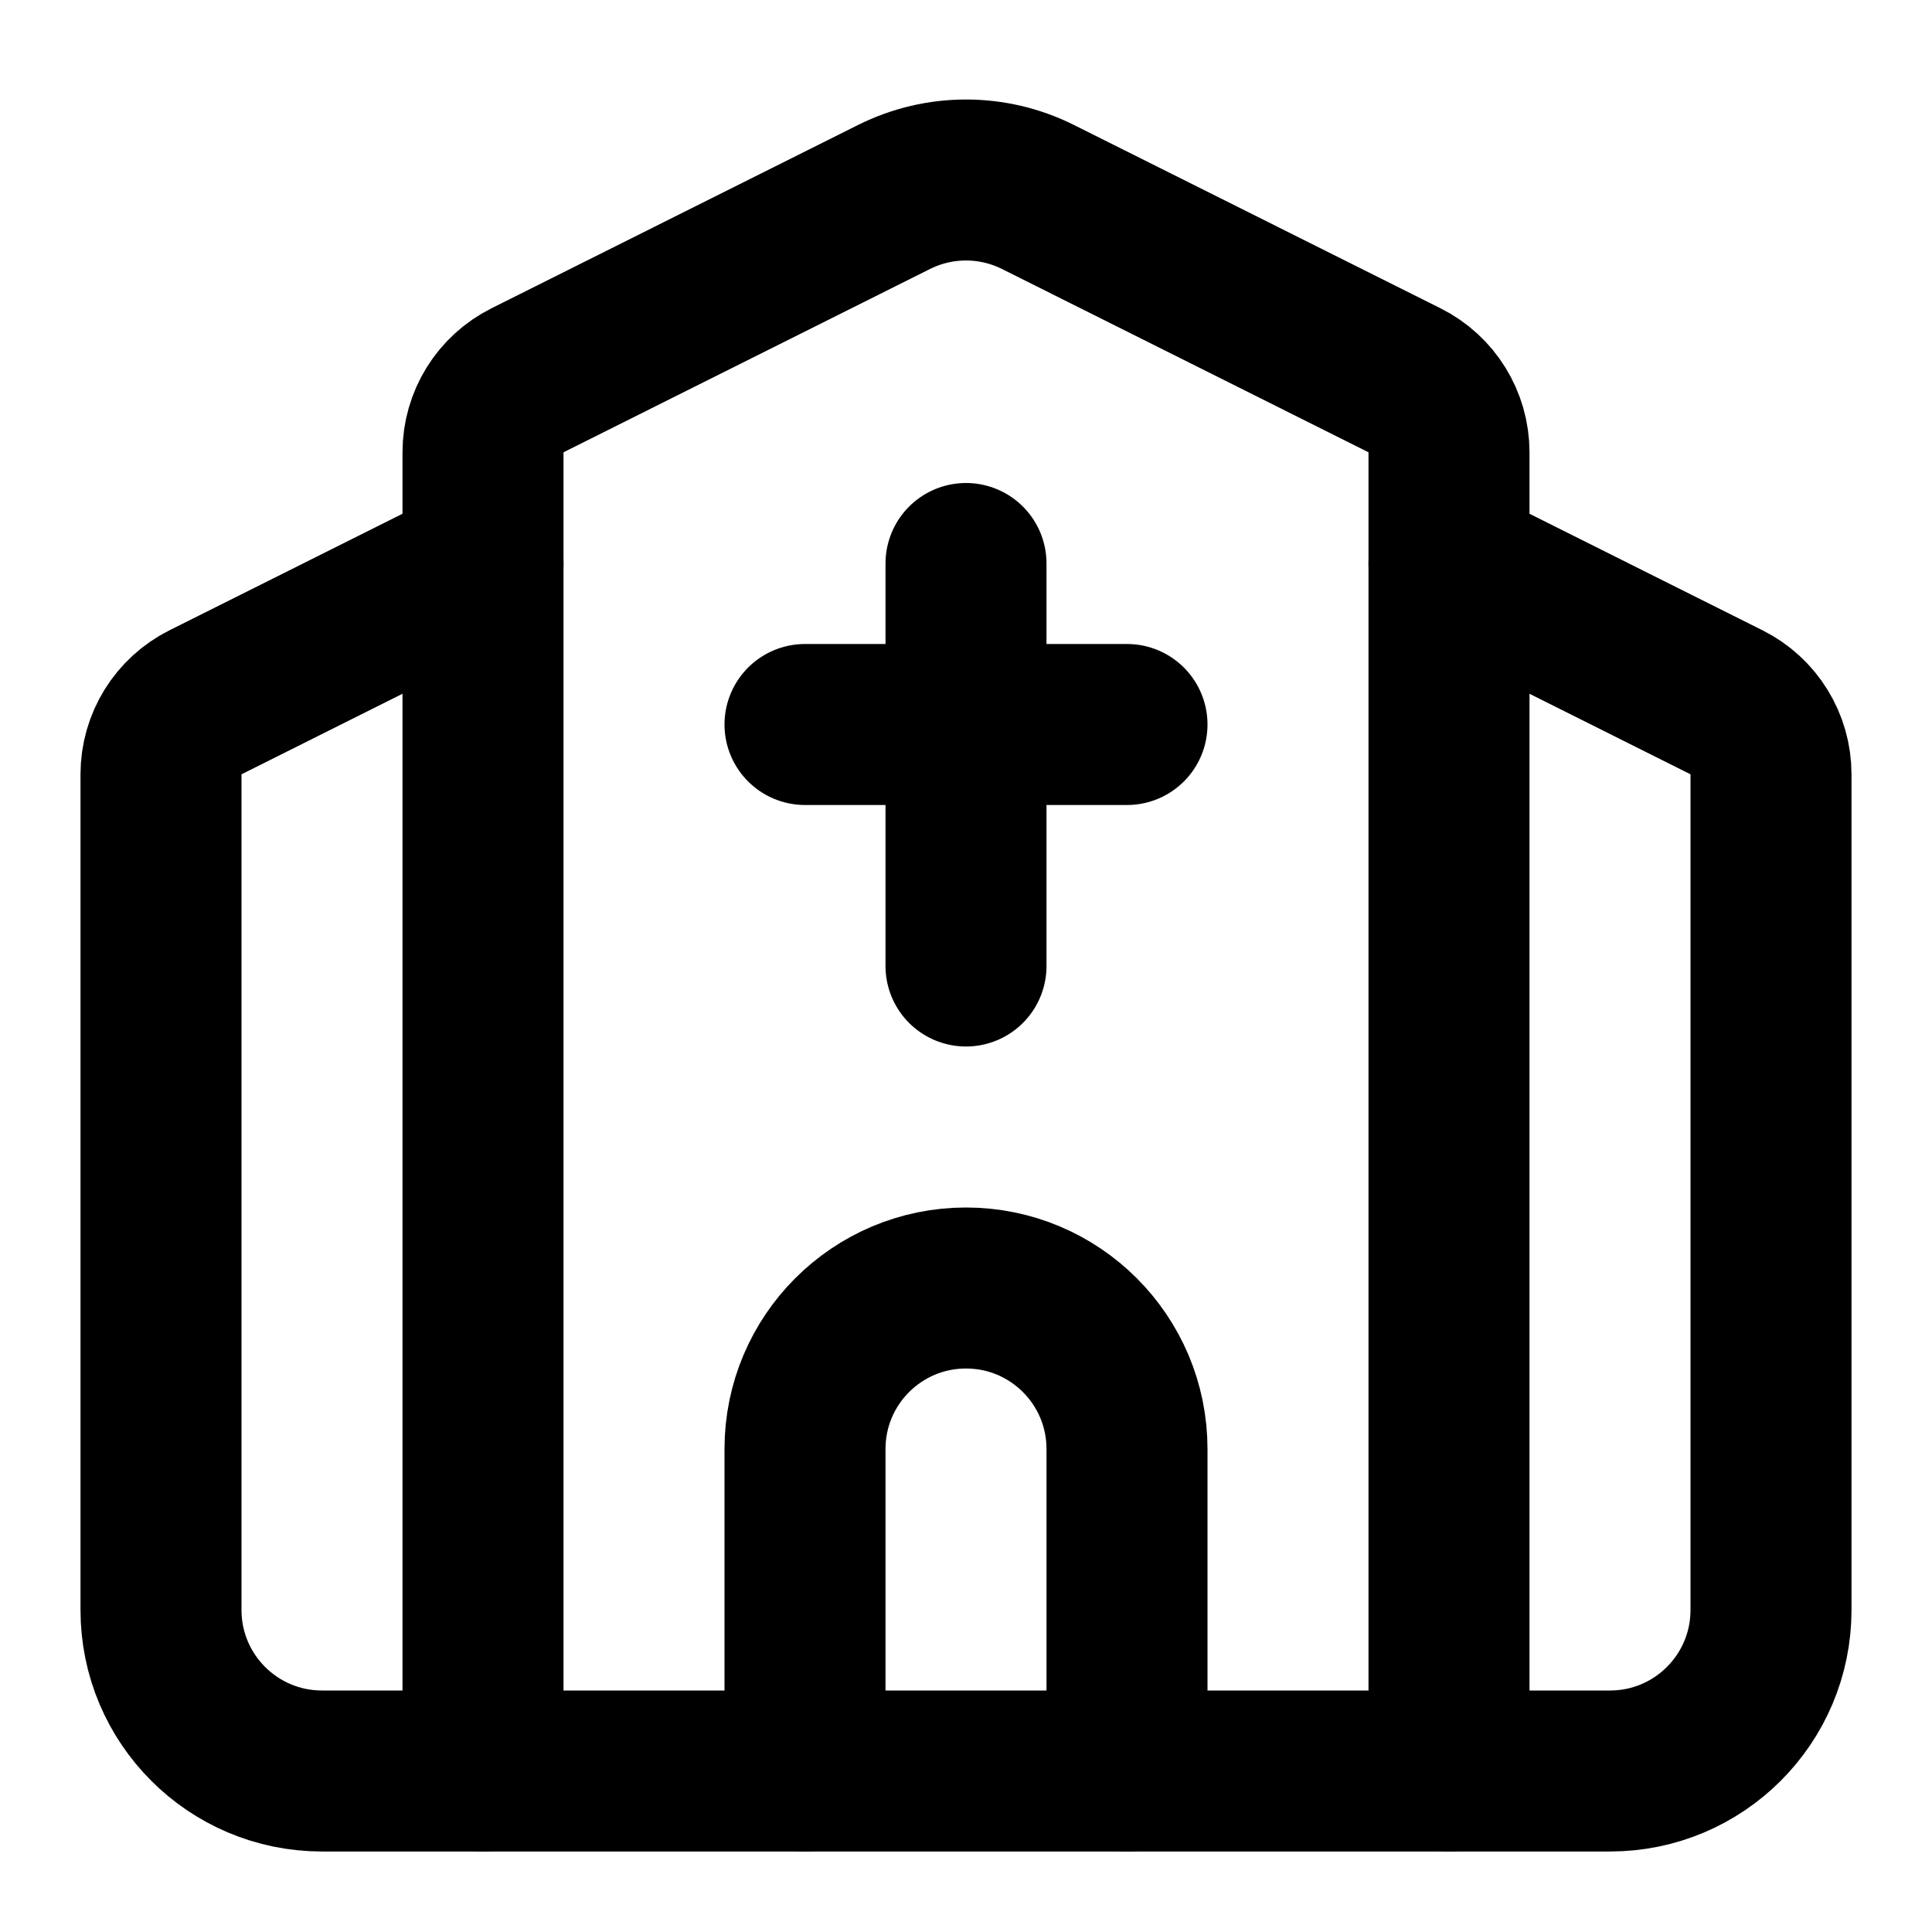
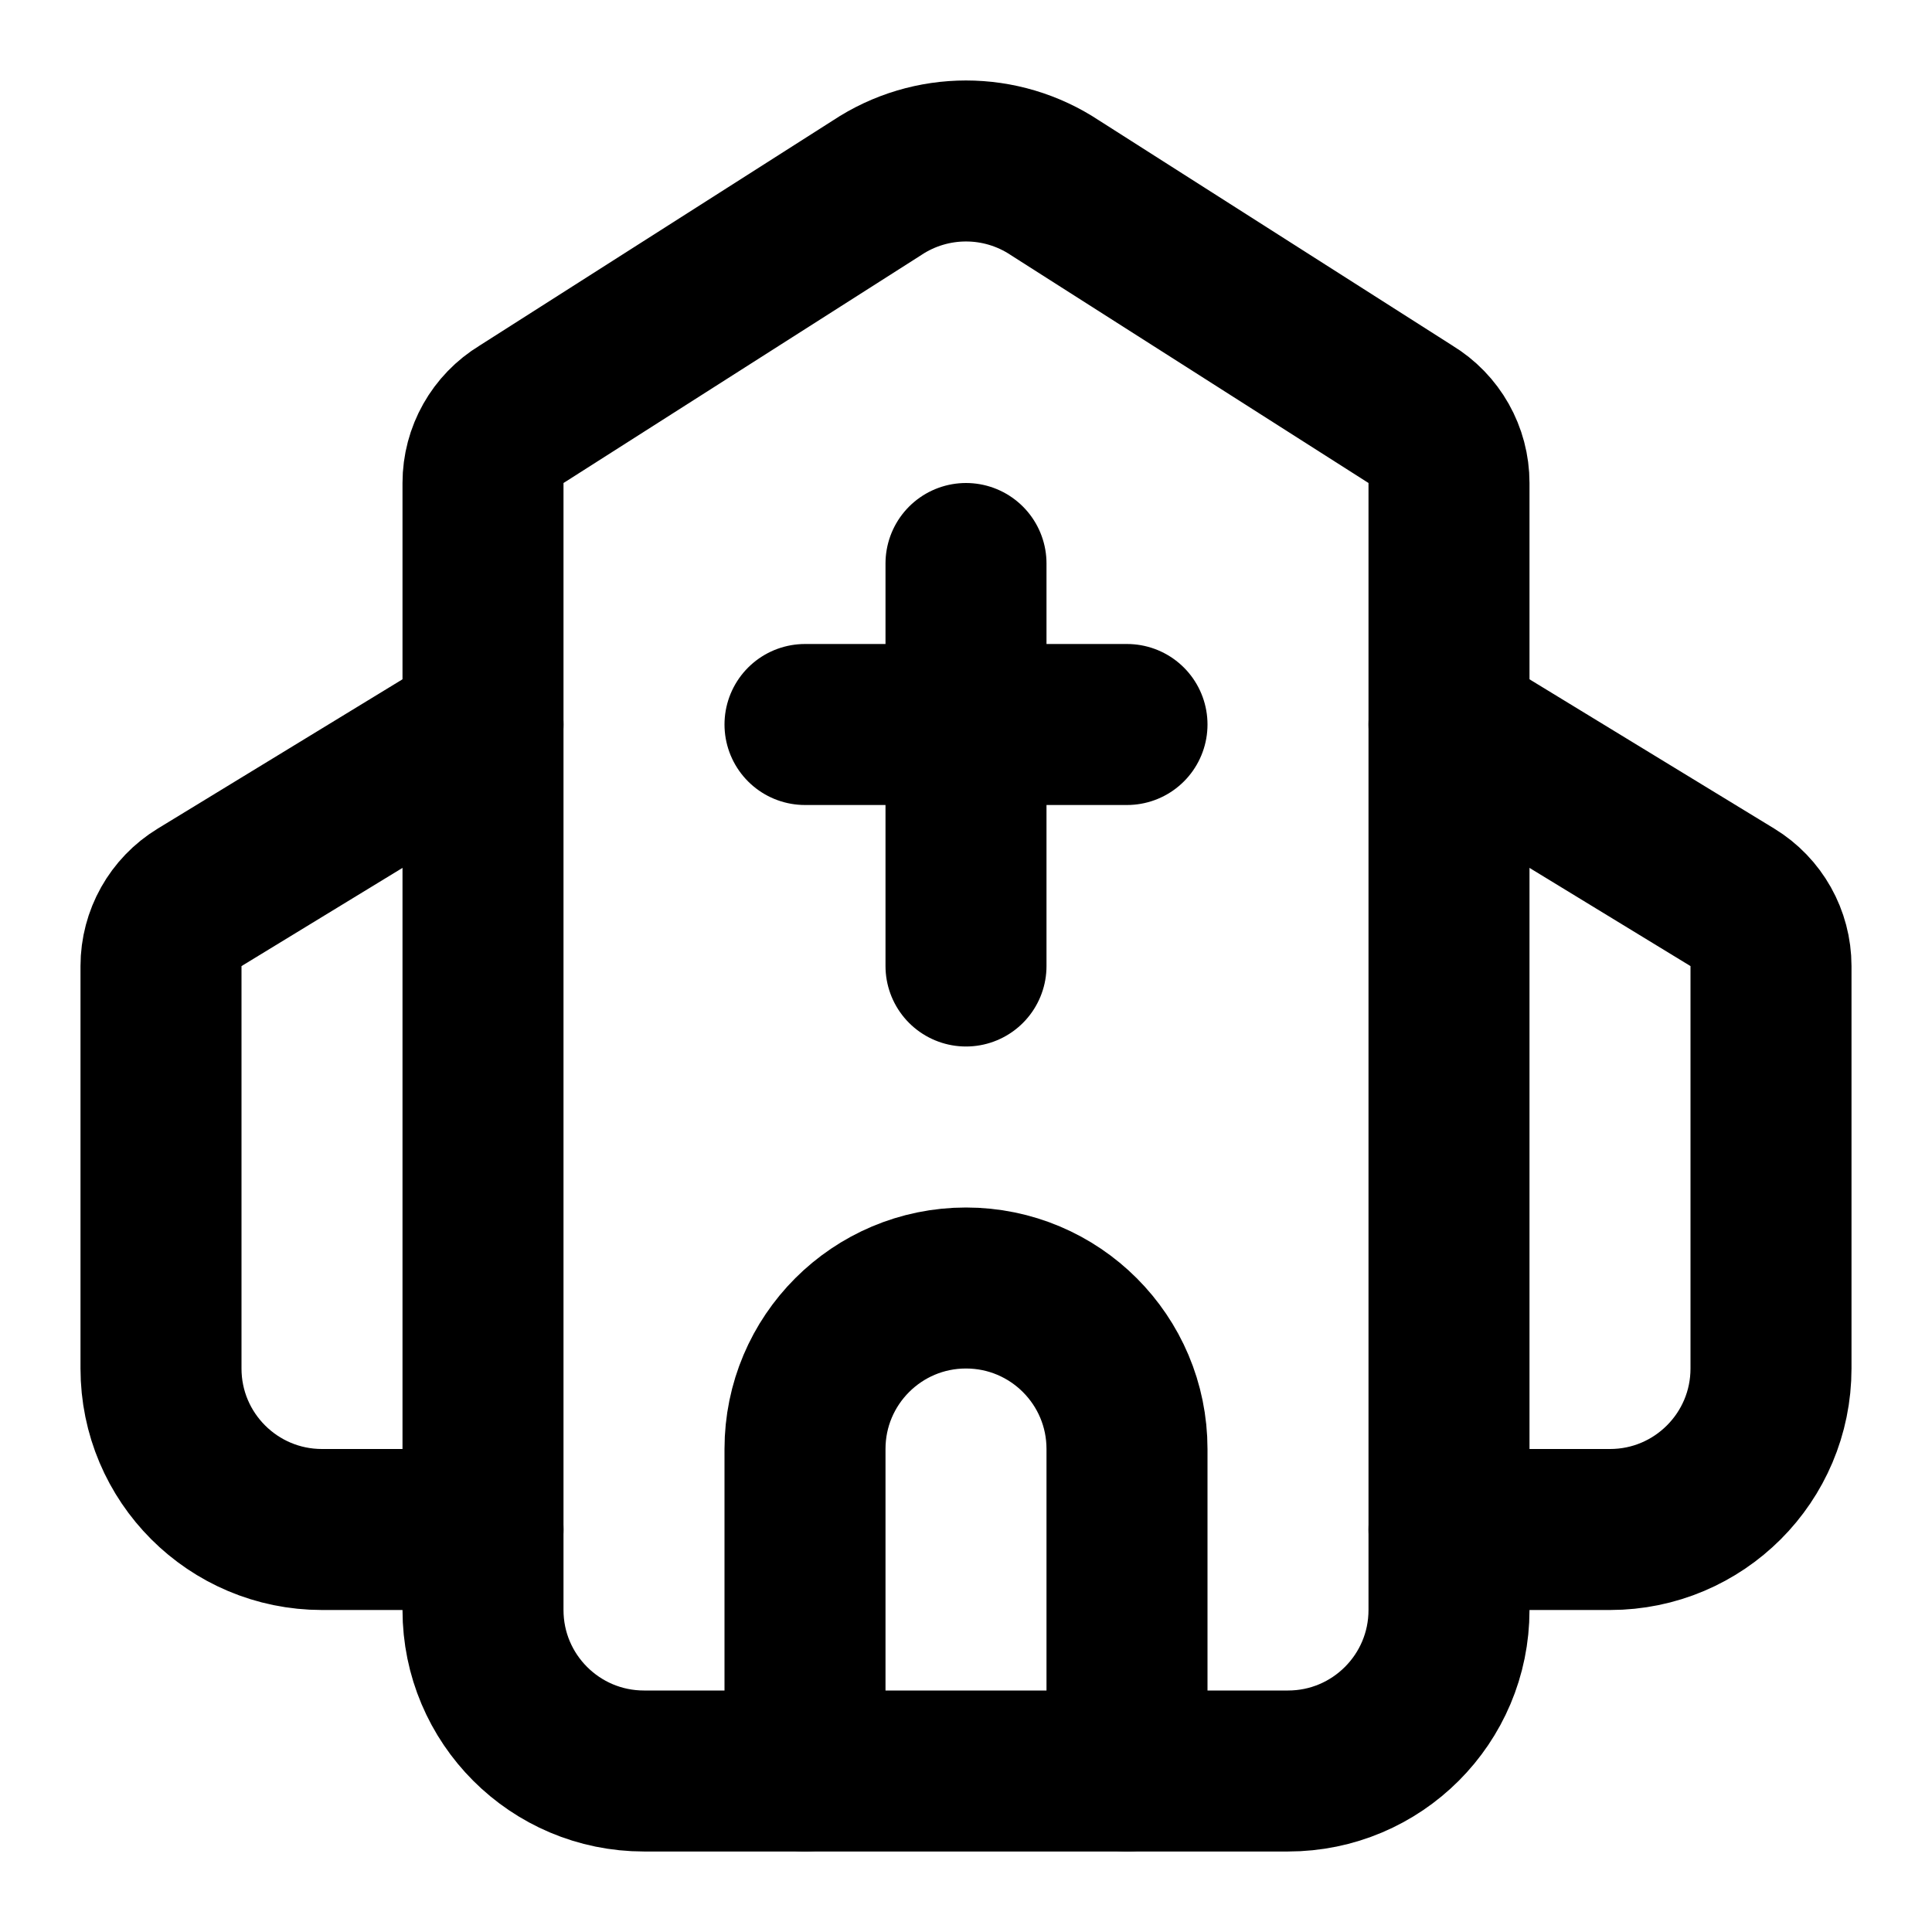
<svg xmlns="http://www.w3.org/2000/svg" width="24" height="24" viewBox="0 0 24 24" fill="none" stroke="currentColor" stroke-width="2" stroke-linecap="round" stroke-linejoin="round">
  <path d="M10 9h4" />
  <path d="M12 7v5" />
  <path d="M14 22v-4a2 2 0 0 0-4 0v4" />
-   <path d="M18 22V5.618a1 1 0 0 0-.553-.894l-4.553-2.277a2 2 0 0 0-1.788 0L6.553 4.724A1 1 0 0 0 6 5.618V22" />
-   <path d="m18 7 3.447 1.724a1 1 0 0 1 .553.894V20a2 2 0 0 1-2 2H4a2 2 0 0 1-2-2V9.618a1 1 0 0 1 .553-.894L6 7" />
+   <path d="M18 6a1 1 0 0 0-.484-.857l-4.409-2.809a2 2 0 0 0-2.214 0l-4.41 2.81A1 1 0 0 0 6 6v14a2 2 0 0 0 2 2h8a2 2 0 0 0 2-2z" />
+   <path d="m18 9 3.52 2.147a1 1 0 0 1 .48.854V17a2 2 0 0 1-2 2h-2" />
+   <path d="m6 9-3.52 2.147a1 1 0 0 0-.48.854V17a2 2 0 0 0 2 2h2" />
</svg>
